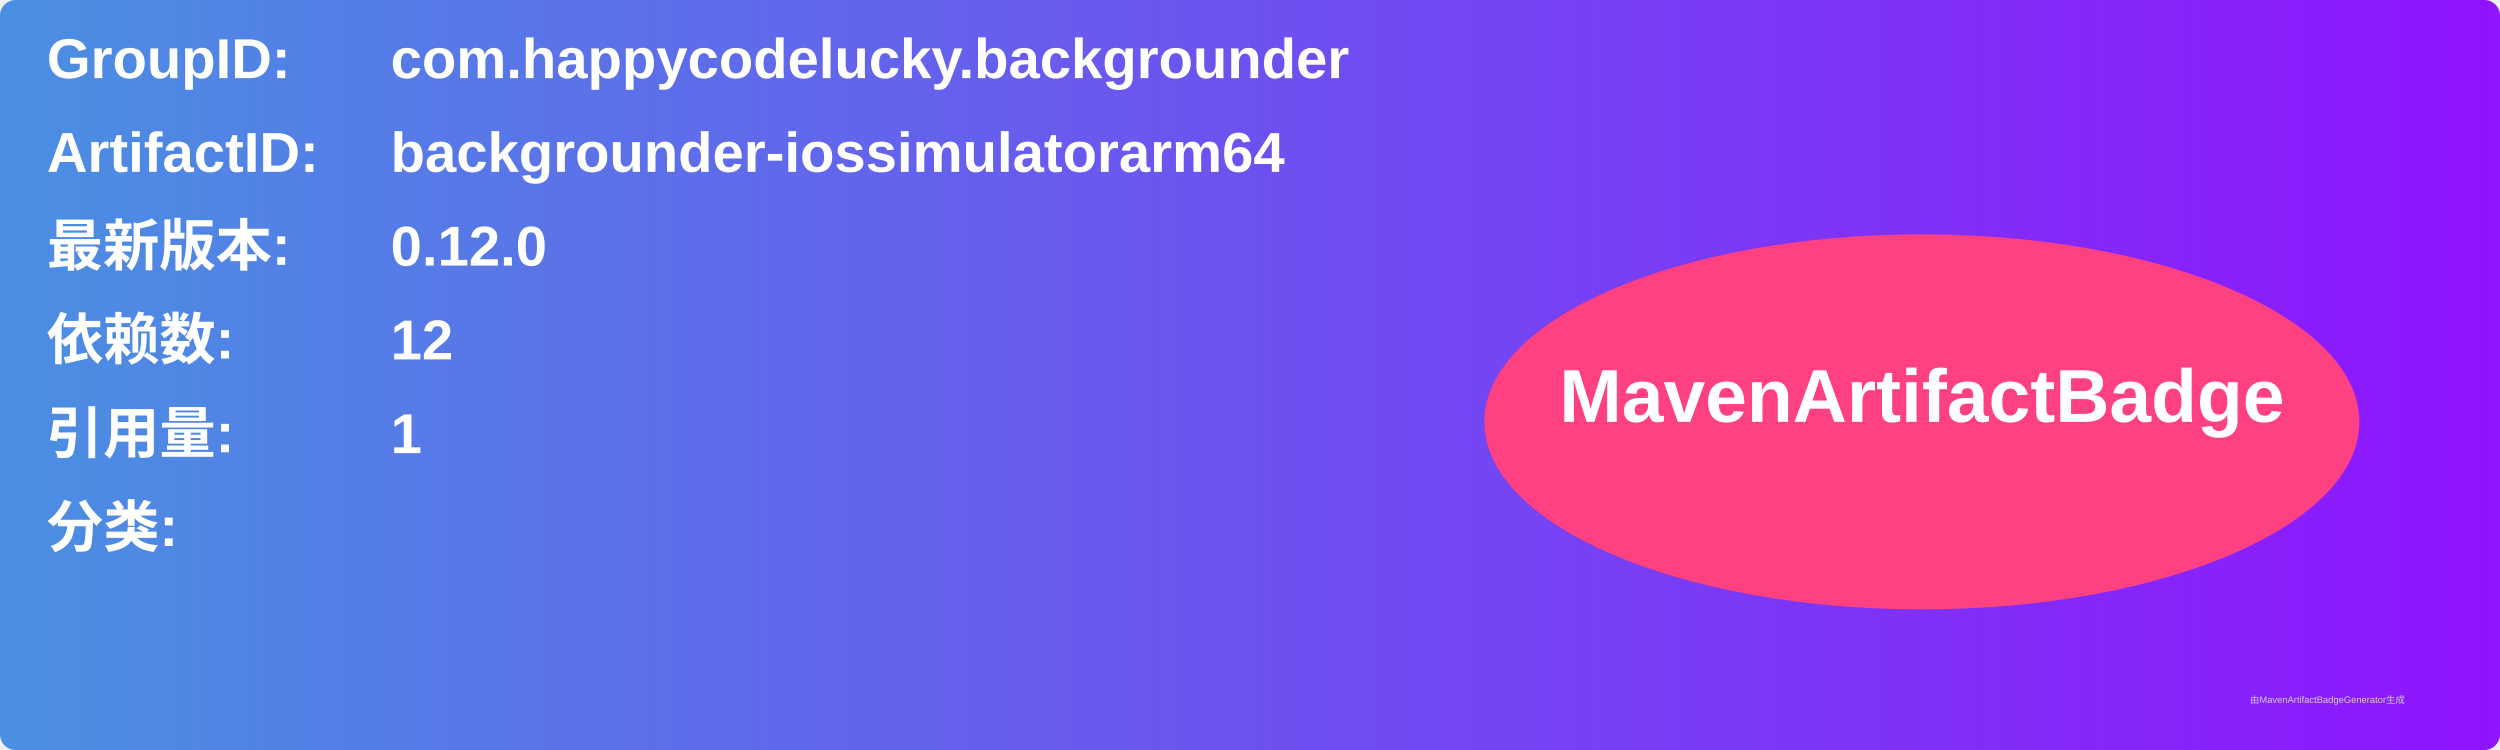
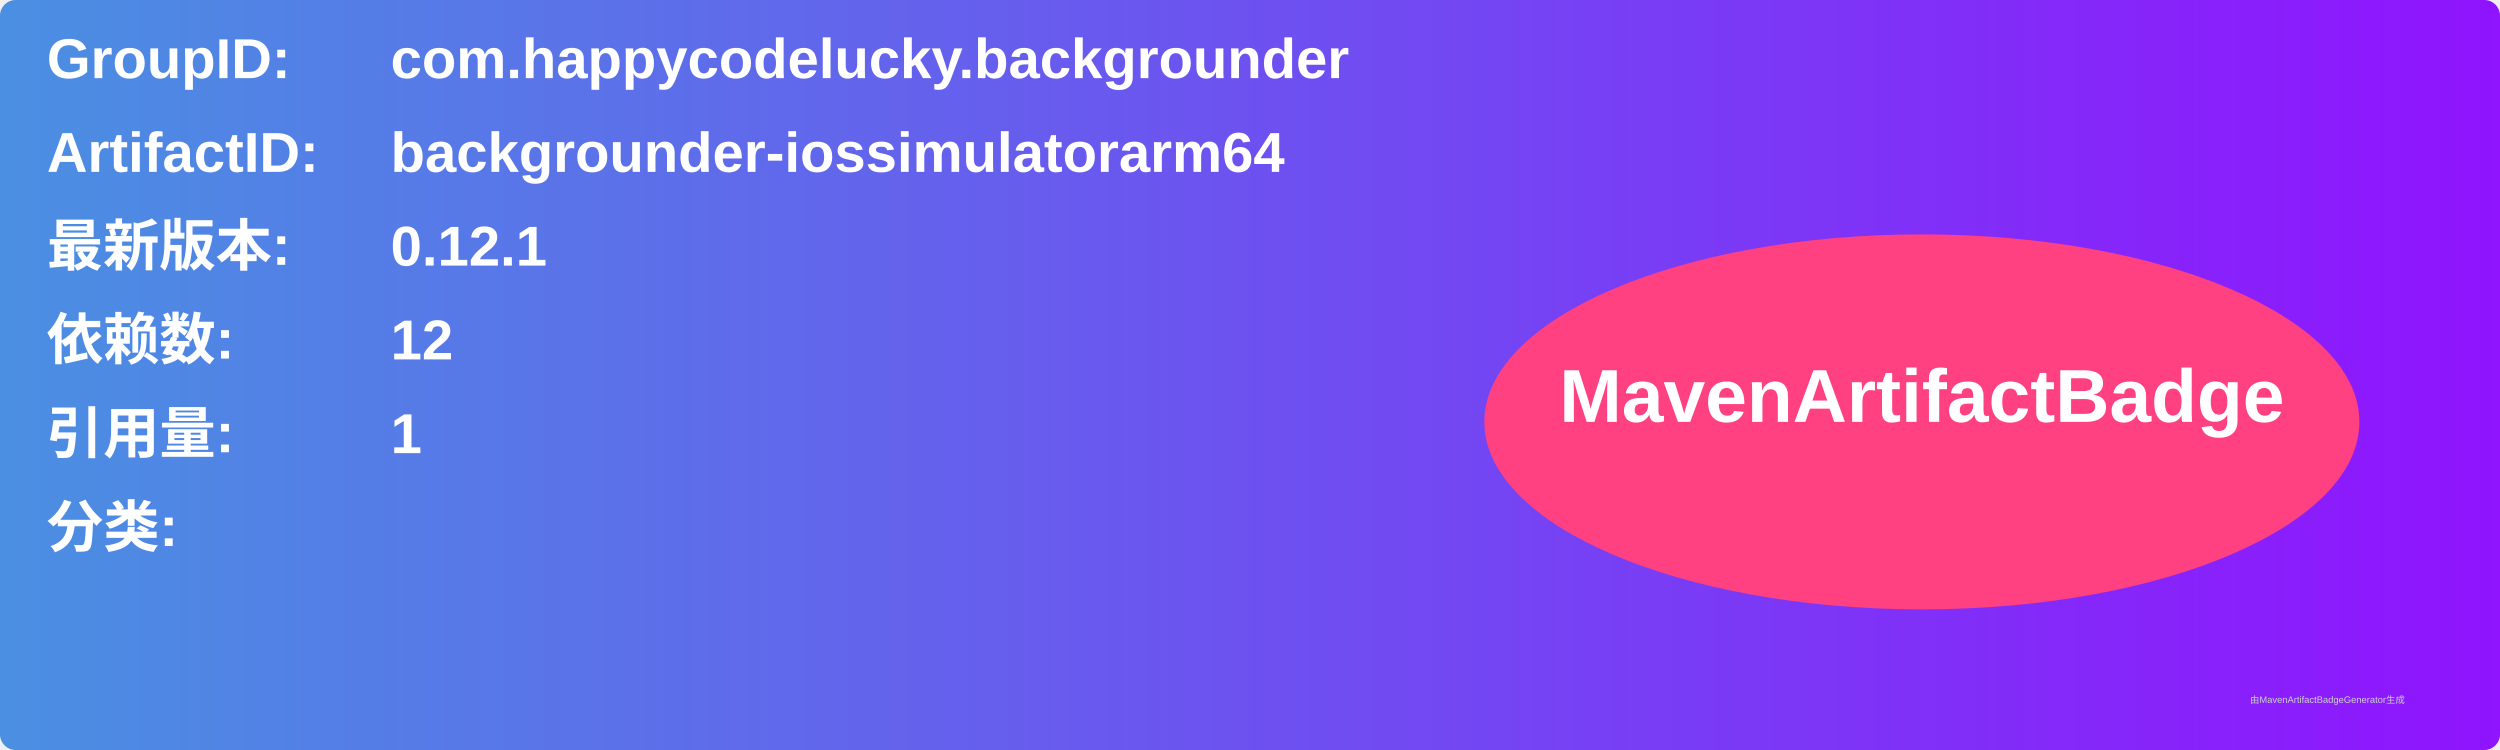
<svg xmlns="http://www.w3.org/2000/svg" width="800" height="240" viewBox="0 0 800 240">
  <linearGradient id="grad" x1="0%" y1="0%" x2="100%" y2="0%">
    <stop offset="0%" stop-color="#4a90e2" />
    <stop offset="100%" stop-color="#9013fe" />
  </linearGradient>
  <rect width="100%" height="100%" rx="5" ry="5" fill="url(#grad)" />
  <g transform="translate(15, 15)">
    <text x="0" y="10" font-family="Arial" font-size="18" fill="white" font-weight="bold" width="260">GroupID:</text>
    <text x="110" y="10" font-family="Arial" font-size="18" fill="white" font-weight="bold" width="460">com.happycodelucky.backgrounder</text>
    <text x="0" y="40" font-family="Arial" font-size="18" fill="white" font-weight="bold" width="260">ArtifactID:</text>
    <text x="110" y="40" font-family="Arial" font-size="18" fill="white" font-weight="bold" width="460">backgrounder-iossimulatorarm64</text>
    <text x="0" y="70" font-family="Arial" font-size="18" fill="white" font-weight="bold">最新版本:</text>
    <text x="110" y="70" font-family="Arial" font-size="18" fill="white" font-weight="bold">
-       <tspan font-weight="bold">0.12.0</tspan>
+       <tspan font-weight="bold">0.12.1</tspan>
    </text>
    <text x="0" y="100" font-family="Arial" font-size="18" fill="white" font-weight="bold">依赖数: </text>
    <text x="110" y="100" font-family="Arial" font-size="18" fill="white">
      <tspan font-weight="bold">12</tspan>
    </text>
    <text x="0" y="130" font-family="Arial" font-size="18" fill="white" font-weight="bold">引用量: </text>
    <text x="110" y="130" font-family="Arial" font-size="18" fill="white">
      <tspan font-weight="bold">1</tspan>
    </text>
    <text x="0" y="160" font-family="Arial" font-size="18" fill="white" font-weight="bold">分类:</text>
    <text x="10" y="190" font-family="Arial" font-size="10" fill="white">
      <tspan font-weight="bold" />
    </text>
    <ellipse cx="600" cy="120" rx="140" ry="60" fill="#ff4081" />
    <text x="600" y="120" text-anchor="middle" font-family="Arial" font-size="24" fill="white" font-weight="bold">MavenArtifactBadge</text>
  </g>
  <text x="720" y="225" font-family="Arial" font-size="3" fill="#d0d0d0">由MavenArtifactBadgeGenerator生成</text>
</svg>
